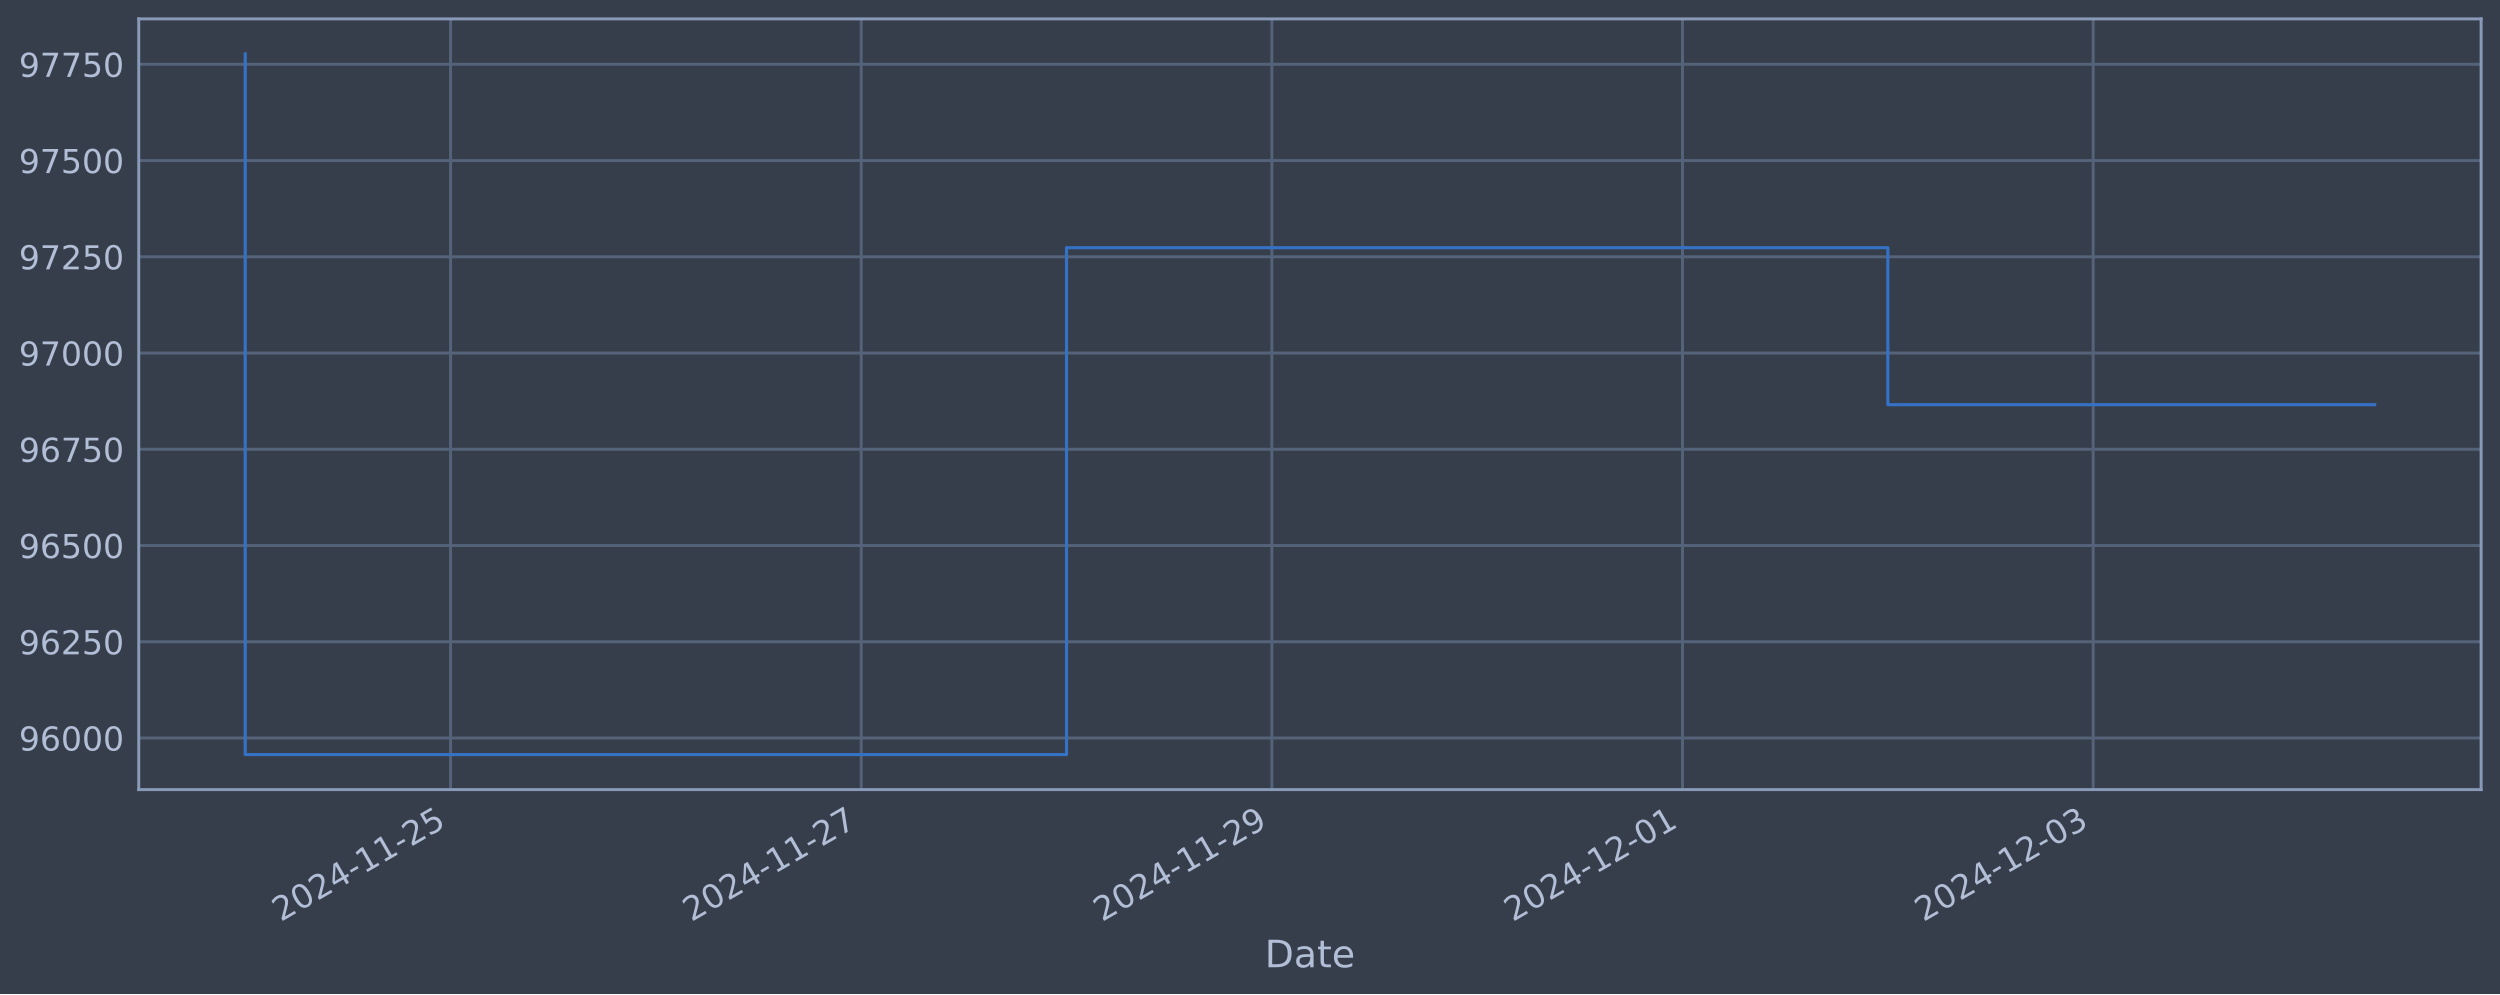
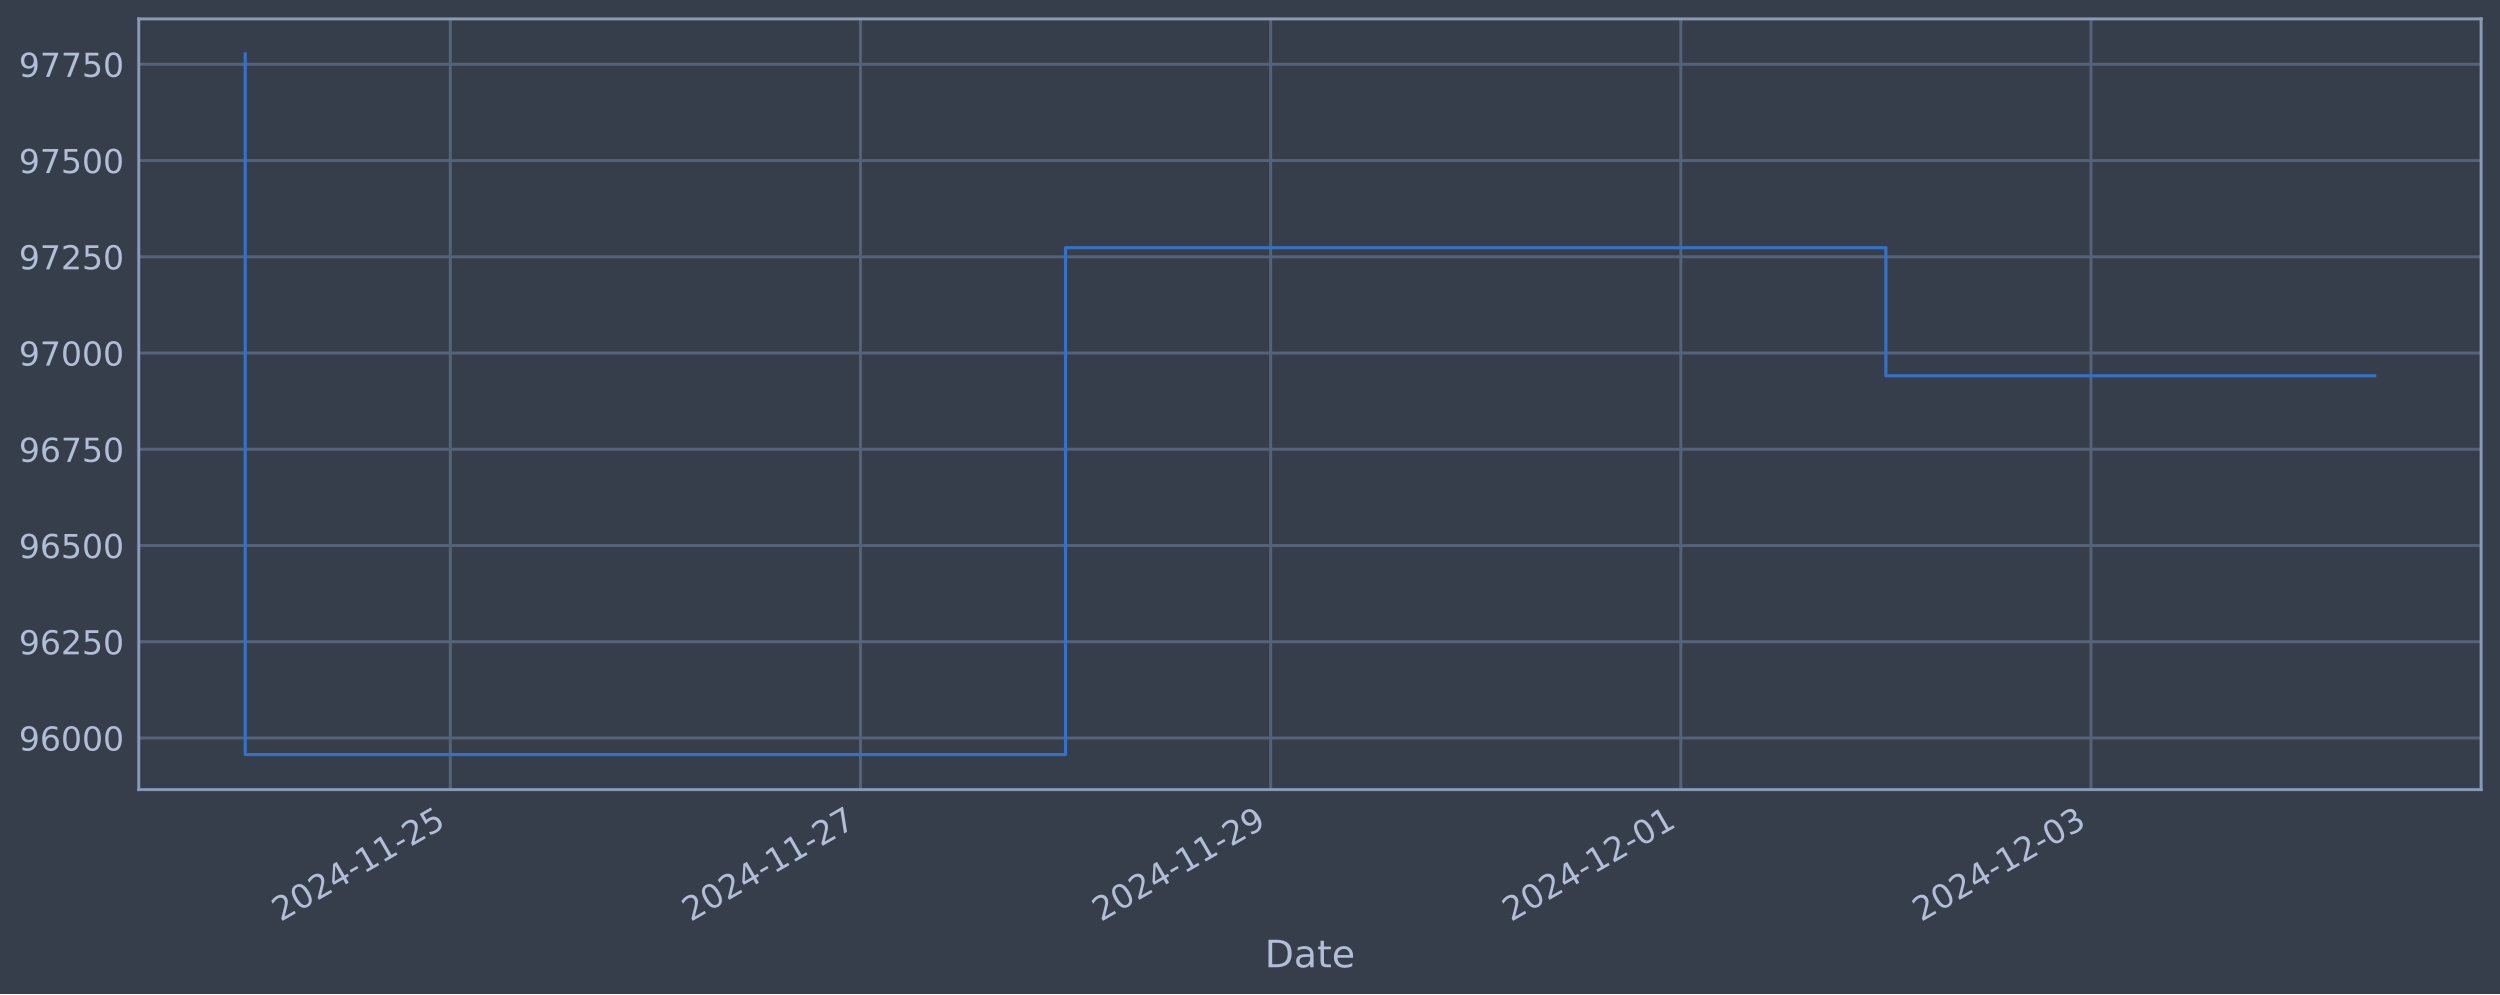
<svg xmlns="http://www.w3.org/2000/svg" xmlns:xlink="http://www.w3.org/1999/xlink" width="952.884pt" height="378.87pt" viewBox="0 0 952.884 378.87" version="1.1">
  <defs>
    <style type="text/css">*{stroke-linejoin: round; stroke-linecap: butt}</style>
  </defs>
  <g id="figure_1">
    <g id="patch_1">
      <path d="M 0 378.87  L 952.884 378.87  L 952.884 0  L 0 0  z " style="fill: #373e4b" />
    </g>
    <g id="axes_1">
      <g id="patch_2">
        <path d="M 52.884 300.96  L 945.684 300.96  L 945.684 7.2  L 52.884 7.2  z " style="fill: #373e4b" />
      </g>
      <g id="matplotlib.axis_1">
        <g id="xtick_1">
          <g id="line2d_1">
-             <path d="M 171.727 300.96  L 171.727 7.2  " clip-path="url(#pf037112dbb)" style="fill: none; stroke: #546379; stroke-width: 1.12; stroke-linecap: square" />
+             <path d="M 171.634 300.96  L 171.634 7.2  " clip-path="url(#p369d71d75e)" style="fill: none; stroke: #546379; stroke-width: 1.12; stroke-linecap: square" />
          </g>
          <g id="line2d_2" />
          <g id="text_1">
-             <g style="fill: #b1bed6" transform="translate(107.0014 351.4642) rotate(-30) scale(0.126 -0.126)">
+             <g style="fill: #b1bed6" transform="translate(106.9082 351.4642) rotate(-30) scale(0.126 -0.126)">
              <defs>
                <path id="DejaVuSans-32" d="M 1228 531  L 3431 531  L 3431 0  L 469 0  L 469 531  Q 828 903 1448 1529  Q 2069 2156 2228 2338  Q 2531 2678 2651 2914  Q 2772 3150 2772 3378  Q 2772 3750 2511 3984  Q 2250 4219 1831 4219  Q 1534 4219 1204 4116  Q 875 4013 500 3803  L 500 4441  Q 881 4594 1212 4672  Q 1544 4750 1819 4750  Q 2544 4750 2975 4387  Q 3406 4025 3406 3419  Q 3406 3131 3298 2873  Q 3191 2616 2906 2266  Q 2828 2175 2409 1742  Q 1991 1309 1228 531  z " transform="scale(0.015625)" />
                <path id="DejaVuSans-30" d="M 2034 4250  Q 1547 4250 1301 3770  Q 1056 3291 1056 2328  Q 1056 1369 1301 889  Q 1547 409 2034 409  Q 2525 409 2770 889  Q 3016 1369 3016 2328  Q 3016 3291 2770 3770  Q 2525 4250 2034 4250  z M 2034 4750  Q 2819 4750 3233 4129  Q 3647 3509 3647 2328  Q 3647 1150 3233 529  Q 2819 -91 2034 -91  Q 1250 -91 836 529  Q 422 1150 422 2328  Q 422 3509 836 4129  Q 1250 4750 2034 4750  z " transform="scale(0.015625)" />
                <path id="DejaVuSans-34" d="M 2419 4116  L 825 1625  L 2419 1625  L 2419 4116  z M 2253 4666  L 3047 4666  L 3047 1625  L 3713 1625  L 3713 1100  L 3047 1100  L 3047 0  L 2419 0  L 2419 1100  L 313 1100  L 313 1709  L 2253 4666  z " transform="scale(0.015625)" />
                <path id="DejaVuSans-2d" d="M 313 2009  L 1997 2009  L 1997 1497  L 313 1497  L 313 2009  z " transform="scale(0.015625)" />
                <path id="DejaVuSans-31" d="M 794 531  L 1825 531  L 1825 4091  L 703 3866  L 703 4441  L 1819 4666  L 2450 4666  L 2450 531  L 3481 531  L 3481 0  L 794 0  L 794 531  z " transform="scale(0.015625)" />
                <path id="DejaVuSans-35" d="M 691 4666  L 3169 4666  L 3169 4134  L 1269 4134  L 1269 2991  Q 1406 3038 1543 3061  Q 1681 3084 1819 3084  Q 2600 3084 3056 2656  Q 3513 2228 3513 1497  Q 3513 744 3044 326  Q 2575 -91 1722 -91  Q 1428 -91 1123 -41  Q 819 9 494 109  L 494 744  Q 775 591 1075 516  Q 1375 441 1709 441  Q 2250 441 2565 725  Q 2881 1009 2881 1497  Q 2881 1984 2565 2268  Q 2250 2553 1709 2553  Q 1456 2553 1204 2497  Q 953 2441 691 2322  L 691 4666  z " transform="scale(0.015625)" />
              </defs>
              <use xlink:href="#DejaVuSans-32" />
              <use xlink:href="#DejaVuSans-30" x="63.623" />
              <use xlink:href="#DejaVuSans-32" x="127.246" />
              <use xlink:href="#DejaVuSans-34" x="190.869" />
              <use xlink:href="#DejaVuSans-2d" x="254.492" />
              <use xlink:href="#DejaVuSans-31" x="290.576" />
              <use xlink:href="#DejaVuSans-31" x="354.199" />
              <use xlink:href="#DejaVuSans-2d" x="417.822" />
              <use xlink:href="#DejaVuSans-32" x="453.906" />
              <use xlink:href="#DejaVuSans-35" x="517.529" />
            </g>
          </g>
        </g>
        <g id="xtick_2">
          <g id="line2d_3">
-             <path d="M 328.25 300.96  L 328.25 7.2  " clip-path="url(#pf037112dbb)" style="fill: none; stroke: #546379; stroke-width: 1.12; stroke-linecap: square" />
+             <path d="M 327.97 300.96  L 327.97 7.2  " clip-path="url(#p369d71d75e)" style="fill: none; stroke: #546379; stroke-width: 1.12; stroke-linecap: square" />
          </g>
          <g id="line2d_4" />
          <g id="text_2">
-             <g style="fill: #b1bed6" transform="translate(263.5241 351.4642) rotate(-30) scale(0.126 -0.126)">
+             <g style="fill: #b1bed6" transform="translate(263.2446 351.4642) rotate(-30) scale(0.126 -0.126)">
              <defs>
                <path id="DejaVuSans-37" d="M 525 4666  L 3525 4666  L 3525 4397  L 1831 0  L 1172 0  L 2766 4134  L 525 4134  L 525 4666  z " transform="scale(0.015625)" />
              </defs>
              <use xlink:href="#DejaVuSans-32" />
              <use xlink:href="#DejaVuSans-30" x="63.623" />
              <use xlink:href="#DejaVuSans-32" x="127.246" />
              <use xlink:href="#DejaVuSans-34" x="190.869" />
              <use xlink:href="#DejaVuSans-2d" x="254.492" />
              <use xlink:href="#DejaVuSans-31" x="290.576" />
              <use xlink:href="#DejaVuSans-31" x="354.199" />
              <use xlink:href="#DejaVuSans-2d" x="417.822" />
              <use xlink:href="#DejaVuSans-32" x="453.906" />
              <use xlink:href="#DejaVuSans-37" x="517.529" />
            </g>
          </g>
        </g>
        <g id="xtick_3">
          <g id="line2d_5">
-             <path d="M 484.772 300.96  L 484.772 7.2  " clip-path="url(#pf037112dbb)" style="fill: none; stroke: #546379; stroke-width: 1.12; stroke-linecap: square" />
+             <path d="M 484.306 300.96  L 484.306 7.2  " clip-path="url(#p369d71d75e)" style="fill: none; stroke: #546379; stroke-width: 1.12; stroke-linecap: square" />
          </g>
          <g id="line2d_6" />
          <g id="text_3">
-             <g style="fill: #b1bed6" transform="translate(420.0468 351.4642) rotate(-30) scale(0.126 -0.126)">
+             <g style="fill: #b1bed6" transform="translate(419.581 351.4642) rotate(-30) scale(0.126 -0.126)">
              <defs>
                <path id="DejaVuSans-39" d="M 703 97  L 703 672  Q 941 559 1184 500  Q 1428 441 1663 441  Q 2288 441 2617 861  Q 2947 1281 2994 2138  Q 2813 1869 2534 1725  Q 2256 1581 1919 1581  Q 1219 1581 811 2004  Q 403 2428 403 3163  Q 403 3881 828 4315  Q 1253 4750 1959 4750  Q 2769 4750 3195 4129  Q 3622 3509 3622 2328  Q 3622 1225 3098 567  Q 2575 -91 1691 -91  Q 1453 -91 1209 -44  Q 966 3 703 97  z M 1959 2075  Q 2384 2075 2632 2365  Q 2881 2656 2881 3163  Q 2881 3666 2632 3958  Q 2384 4250 1959 4250  Q 1534 4250 1286 3958  Q 1038 3666 1038 3163  Q 1038 2656 1286 2365  Q 1534 2075 1959 2075  z " transform="scale(0.015625)" />
              </defs>
              <use xlink:href="#DejaVuSans-32" />
              <use xlink:href="#DejaVuSans-30" x="63.623" />
              <use xlink:href="#DejaVuSans-32" x="127.246" />
              <use xlink:href="#DejaVuSans-34" x="190.869" />
              <use xlink:href="#DejaVuSans-2d" x="254.492" />
              <use xlink:href="#DejaVuSans-31" x="290.576" />
              <use xlink:href="#DejaVuSans-31" x="354.199" />
              <use xlink:href="#DejaVuSans-2d" x="417.822" />
              <use xlink:href="#DejaVuSans-32" x="453.906" />
              <use xlink:href="#DejaVuSans-39" x="517.529" />
            </g>
          </g>
        </g>
        <g id="xtick_4">
          <g id="line2d_7">
-             <path d="M 641.295 300.96  L 641.295 7.2  " clip-path="url(#pf037112dbb)" style="fill: none; stroke: #546379; stroke-width: 1.12; stroke-linecap: square" />
+             <path d="M 640.643 300.96  L 640.643 7.2  " clip-path="url(#p369d71d75e)" style="fill: none; stroke: #546379; stroke-width: 1.12; stroke-linecap: square" />
          </g>
          <g id="line2d_8" />
          <g id="text_4">
-             <g style="fill: #b1bed6" transform="translate(576.5695 351.4642) rotate(-30) scale(0.126 -0.126)">
+             <g style="fill: #b1bed6" transform="translate(575.9174 351.4642) rotate(-30) scale(0.126 -0.126)">
              <use xlink:href="#DejaVuSans-32" />
              <use xlink:href="#DejaVuSans-30" x="63.623" />
              <use xlink:href="#DejaVuSans-32" x="127.246" />
              <use xlink:href="#DejaVuSans-34" x="190.869" />
              <use xlink:href="#DejaVuSans-2d" x="254.492" />
              <use xlink:href="#DejaVuSans-31" x="290.576" />
              <use xlink:href="#DejaVuSans-32" x="354.199" />
              <use xlink:href="#DejaVuSans-2d" x="417.822" />
              <use xlink:href="#DejaVuSans-30" x="453.906" />
              <use xlink:href="#DejaVuSans-31" x="517.529" />
            </g>
          </g>
        </g>
        <g id="xtick_5">
          <g id="line2d_9">
-             <path d="M 797.818 300.96  L 797.818 7.2  " clip-path="url(#pf037112dbb)" style="fill: none; stroke: #546379; stroke-width: 1.12; stroke-linecap: square" />
+             <path d="M 796.979 300.96  L 796.979 7.2  " clip-path="url(#p369d71d75e)" style="fill: none; stroke: #546379; stroke-width: 1.12; stroke-linecap: square" />
          </g>
          <g id="line2d_10" />
          <g id="text_5">
-             <g style="fill: #b1bed6" transform="translate(733.0922 351.4642) rotate(-30) scale(0.126 -0.126)">
+             <g style="fill: #b1bed6" transform="translate(732.2537 351.4642) rotate(-30) scale(0.126 -0.126)">
              <defs>
                <path id="DejaVuSans-33" d="M 2597 2516  Q 3050 2419 3304 2112  Q 3559 1806 3559 1356  Q 3559 666 3084 287  Q 2609 -91 1734 -91  Q 1441 -91 1130 -33  Q 819 25 488 141  L 488 750  Q 750 597 1062 519  Q 1375 441 1716 441  Q 2309 441 2620 675  Q 2931 909 2931 1356  Q 2931 1769 2642 2001  Q 2353 2234 1838 2234  L 1294 2234  L 1294 2753  L 1863 2753  Q 2328 2753 2575 2939  Q 2822 3125 2822 3475  Q 2822 3834 2567 4026  Q 2313 4219 1838 4219  Q 1578 4219 1281 4162  Q 984 4106 628 3988  L 628 4550  Q 988 4650 1302 4700  Q 1616 4750 1894 4750  Q 2613 4750 3031 4423  Q 3450 4097 3450 3541  Q 3450 3153 3228 2886  Q 3006 2619 2597 2516  z " transform="scale(0.015625)" />
              </defs>
              <use xlink:href="#DejaVuSans-32" />
              <use xlink:href="#DejaVuSans-30" x="63.623" />
              <use xlink:href="#DejaVuSans-32" x="127.246" />
              <use xlink:href="#DejaVuSans-34" x="190.869" />
              <use xlink:href="#DejaVuSans-2d" x="254.492" />
              <use xlink:href="#DejaVuSans-31" x="290.576" />
              <use xlink:href="#DejaVuSans-32" x="354.199" />
              <use xlink:href="#DejaVuSans-2d" x="417.822" />
              <use xlink:href="#DejaVuSans-30" x="453.906" />
              <use xlink:href="#DejaVuSans-33" x="517.529" />
            </g>
          </g>
        </g>
        <g id="text_6">
          <g style="fill: #b1bed6" transform="translate(482.0746 368.6753) scale(0.144 -0.144)">
            <defs>
              <path id="DejaVuSans-44" d="M 1259 4147  L 1259 519  L 2022 519  Q 2988 519 3436 956  Q 3884 1394 3884 2338  Q 3884 3275 3436 3711  Q 2988 4147 2022 4147  L 1259 4147  z M 628 4666  L 1925 4666  Q 3281 4666 3915 4102  Q 4550 3538 4550 2338  Q 4550 1131 3912 565  Q 3275 0 1925 0  L 628 0  L 628 4666  z " transform="scale(0.015625)" />
              <path id="DejaVuSans-61" d="M 2194 1759  Q 1497 1759 1228 1600  Q 959 1441 959 1056  Q 959 750 1161 570  Q 1363 391 1709 391  Q 2188 391 2477 730  Q 2766 1069 2766 1631  L 2766 1759  L 2194 1759  z M 3341 1997  L 3341 0  L 2766 0  L 2766 531  Q 2569 213 2275 61  Q 1981 -91 1556 -91  Q 1019 -91 701 211  Q 384 513 384 1019  Q 384 1609 779 1909  Q 1175 2209 1959 2209  L 2766 2209  L 2766 2266  Q 2766 2663 2505 2880  Q 2244 3097 1772 3097  Q 1472 3097 1187 3025  Q 903 2953 641 2809  L 641 3341  Q 956 3463 1253 3523  Q 1550 3584 1831 3584  Q 2591 3584 2966 3190  Q 3341 2797 3341 1997  z " transform="scale(0.015625)" />
              <path id="DejaVuSans-74" d="M 1172 4494  L 1172 3500  L 2356 3500  L 2356 3053  L 1172 3053  L 1172 1153  Q 1172 725 1289 603  Q 1406 481 1766 481  L 2356 481  L 2356 0  L 1766 0  Q 1100 0 847 248  Q 594 497 594 1153  L 594 3053  L 172 3053  L 172 3500  L 594 3500  L 594 4494  L 1172 4494  z " transform="scale(0.015625)" />
              <path id="DejaVuSans-65" d="M 3597 1894  L 3597 1613  L 953 1613  Q 991 1019 1311 708  Q 1631 397 2203 397  Q 2534 397 2845 478  Q 3156 559 3463 722  L 3463 178  Q 3153 47 2828 -22  Q 2503 -91 2169 -91  Q 1331 -91 842 396  Q 353 884 353 1716  Q 353 2575 817 3079  Q 1281 3584 2069 3584  Q 2775 3584 3186 3129  Q 3597 2675 3597 1894  z M 3022 2063  Q 3016 2534 2758 2815  Q 2500 3097 2075 3097  Q 1594 3097 1305 2825  Q 1016 2553 972 2059  L 3022 2063  z " transform="scale(0.015625)" />
            </defs>
            <use xlink:href="#DejaVuSans-44" />
            <use xlink:href="#DejaVuSans-61" x="77.002" />
            <use xlink:href="#DejaVuSans-74" x="138.281" />
            <use xlink:href="#DejaVuSans-65" x="177.49" />
          </g>
        </g>
      </g>
      <g id="matplotlib.axis_2">
        <g id="ytick_1">
          <g id="line2d_11">
-             <path d="M 52.884 281.296  L 945.684 281.296  " clip-path="url(#pf037112dbb)" style="fill: none; stroke: #546379; stroke-width: 1.12; stroke-linecap: square" />
+             <path d="M 52.884 281.296  L 945.684 281.296  " clip-path="url(#p369d71d75e)" style="fill: none; stroke: #546379; stroke-width: 1.12; stroke-linecap: square" />
          </g>
          <g id="line2d_12" />
          <g id="text_7">
            <g style="fill: #b1bed6" transform="translate(7.2 286.0831) scale(0.126 -0.126)">
              <defs>
                <path id="DejaVuSans-36" d="M 2113 2584  Q 1688 2584 1439 2293  Q 1191 2003 1191 1497  Q 1191 994 1439 701  Q 1688 409 2113 409  Q 2538 409 2786 701  Q 3034 994 3034 1497  Q 3034 2003 2786 2293  Q 2538 2584 2113 2584  z M 3366 4563  L 3366 3988  Q 3128 4100 2886 4159  Q 2644 4219 2406 4219  Q 1781 4219 1451 3797  Q 1122 3375 1075 2522  Q 1259 2794 1537 2939  Q 1816 3084 2150 3084  Q 2853 3084 3261 2657  Q 3669 2231 3669 1497  Q 3669 778 3244 343  Q 2819 -91 2113 -91  Q 1303 -91 875 529  Q 447 1150 447 2328  Q 447 3434 972 4092  Q 1497 4750 2381 4750  Q 2619 4750 2861 4703  Q 3103 4656 3366 4563  z " transform="scale(0.015625)" />
              </defs>
              <use xlink:href="#DejaVuSans-39" />
              <use xlink:href="#DejaVuSans-36" x="63.623" />
              <use xlink:href="#DejaVuSans-30" x="127.246" />
              <use xlink:href="#DejaVuSans-30" x="190.869" />
              <use xlink:href="#DejaVuSans-30" x="254.492" />
            </g>
          </g>
        </g>
        <g id="ytick_2">
          <g id="line2d_13">
-             <path d="M 52.884 244.612  L 945.684 244.612  " clip-path="url(#pf037112dbb)" style="fill: none; stroke: #546379; stroke-width: 1.12; stroke-linecap: square" />
+             <path d="M 52.884 244.612  L 945.684 244.612  " clip-path="url(#p369d71d75e)" style="fill: none; stroke: #546379; stroke-width: 1.12; stroke-linecap: square" />
          </g>
          <g id="line2d_14" />
          <g id="text_8">
            <g style="fill: #b1bed6" transform="translate(7.2 249.3988) scale(0.126 -0.126)">
              <use xlink:href="#DejaVuSans-39" />
              <use xlink:href="#DejaVuSans-36" x="63.623" />
              <use xlink:href="#DejaVuSans-32" x="127.246" />
              <use xlink:href="#DejaVuSans-35" x="190.869" />
              <use xlink:href="#DejaVuSans-30" x="254.492" />
            </g>
          </g>
        </g>
        <g id="ytick_3">
          <g id="line2d_15">
-             <path d="M 52.884 207.927  L 945.684 207.927  " clip-path="url(#pf037112dbb)" style="fill: none; stroke: #546379; stroke-width: 1.12; stroke-linecap: square" />
+             <path d="M 52.884 207.927  L 945.684 207.927  " clip-path="url(#p369d71d75e)" style="fill: none; stroke: #546379; stroke-width: 1.12; stroke-linecap: square" />
          </g>
          <g id="line2d_16" />
          <g id="text_9">
            <g style="fill: #b1bed6" transform="translate(7.2 212.7145) scale(0.126 -0.126)">
              <use xlink:href="#DejaVuSans-39" />
              <use xlink:href="#DejaVuSans-36" x="63.623" />
              <use xlink:href="#DejaVuSans-35" x="127.246" />
              <use xlink:href="#DejaVuSans-30" x="190.869" />
              <use xlink:href="#DejaVuSans-30" x="254.492" />
            </g>
          </g>
        </g>
        <g id="ytick_4">
          <g id="line2d_17">
-             <path d="M 52.884 171.243  L 945.684 171.243  " clip-path="url(#pf037112dbb)" style="fill: none; stroke: #546379; stroke-width: 1.12; stroke-linecap: square" />
+             <path d="M 52.884 171.243  L 945.684 171.243  " clip-path="url(#p369d71d75e)" style="fill: none; stroke: #546379; stroke-width: 1.12; stroke-linecap: square" />
          </g>
          <g id="line2d_18" />
          <g id="text_10">
            <g style="fill: #b1bed6" transform="translate(7.2 176.0301) scale(0.126 -0.126)">
              <use xlink:href="#DejaVuSans-39" />
              <use xlink:href="#DejaVuSans-36" x="63.623" />
              <use xlink:href="#DejaVuSans-37" x="127.246" />
              <use xlink:href="#DejaVuSans-35" x="190.869" />
              <use xlink:href="#DejaVuSans-30" x="254.492" />
            </g>
          </g>
        </g>
        <g id="ytick_5">
          <g id="line2d_19">
-             <path d="M 52.884 134.559  L 945.684 134.559  " clip-path="url(#pf037112dbb)" style="fill: none; stroke: #546379; stroke-width: 1.12; stroke-linecap: square" />
+             <path d="M 52.884 134.559  L 945.684 134.559  " clip-path="url(#p369d71d75e)" style="fill: none; stroke: #546379; stroke-width: 1.12; stroke-linecap: square" />
          </g>
          <g id="line2d_20" />
          <g id="text_11">
            <g style="fill: #b1bed6" transform="translate(7.2 139.3458) scale(0.126 -0.126)">
              <use xlink:href="#DejaVuSans-39" />
              <use xlink:href="#DejaVuSans-37" x="63.623" />
              <use xlink:href="#DejaVuSans-30" x="127.246" />
              <use xlink:href="#DejaVuSans-30" x="190.869" />
              <use xlink:href="#DejaVuSans-30" x="254.492" />
            </g>
          </g>
        </g>
        <g id="ytick_6">
          <g id="line2d_21">
-             <path d="M 52.884 97.874  L 945.684 97.874  " clip-path="url(#pf037112dbb)" style="fill: none; stroke: #546379; stroke-width: 1.12; stroke-linecap: square" />
+             <path d="M 52.884 97.874  L 945.684 97.874  " clip-path="url(#p369d71d75e)" style="fill: none; stroke: #546379; stroke-width: 1.12; stroke-linecap: square" />
          </g>
          <g id="line2d_22" />
          <g id="text_12">
            <g style="fill: #b1bed6" transform="translate(7.2 102.6615) scale(0.126 -0.126)">
              <use xlink:href="#DejaVuSans-39" />
              <use xlink:href="#DejaVuSans-37" x="63.623" />
              <use xlink:href="#DejaVuSans-32" x="127.246" />
              <use xlink:href="#DejaVuSans-35" x="190.869" />
              <use xlink:href="#DejaVuSans-30" x="254.492" />
            </g>
          </g>
        </g>
        <g id="ytick_7">
          <g id="line2d_23">
-             <path d="M 52.884 61.19  L 945.684 61.19  " clip-path="url(#pf037112dbb)" style="fill: none; stroke: #546379; stroke-width: 1.12; stroke-linecap: square" />
+             <path d="M 52.884 61.19  L 945.684 61.19  " clip-path="url(#p369d71d75e)" style="fill: none; stroke: #546379; stroke-width: 1.12; stroke-linecap: square" />
          </g>
          <g id="line2d_24" />
          <g id="text_13">
            <g style="fill: #b1bed6" transform="translate(7.2 65.97717) scale(0.126 -0.126)">
              <use xlink:href="#DejaVuSans-39" />
              <use xlink:href="#DejaVuSans-37" x="63.623" />
              <use xlink:href="#DejaVuSans-35" x="127.246" />
              <use xlink:href="#DejaVuSans-30" x="190.869" />
              <use xlink:href="#DejaVuSans-30" x="254.492" />
            </g>
          </g>
        </g>
        <g id="ytick_8">
          <g id="line2d_25">
-             <path d="M 52.884 24.506  L 945.684 24.506  " clip-path="url(#pf037112dbb)" style="fill: none; stroke: #546379; stroke-width: 1.12; stroke-linecap: square" />
+             <path d="M 52.884 24.506  L 945.684 24.506  " clip-path="url(#p369d71d75e)" style="fill: none; stroke: #546379; stroke-width: 1.12; stroke-linecap: square" />
          </g>
          <g id="line2d_26" />
          <g id="text_14">
            <g style="fill: #b1bed6" transform="translate(7.2 29.29285) scale(0.126 -0.126)">
              <use xlink:href="#DejaVuSans-39" />
              <use xlink:href="#DejaVuSans-37" x="63.623" />
              <use xlink:href="#DejaVuSans-37" x="127.246" />
              <use xlink:href="#DejaVuSans-35" x="190.869" />
              <use xlink:href="#DejaVuSans-30" x="254.492" />
            </g>
          </g>
        </g>
      </g>
      <g id="line2d_27">
-         <path d="M 93.466 20.553  L 93.466 287.607  L 406.511 287.607  L 406.511 94.409  L 719.556 94.409  L 719.556 154.247  L 905.102 154.247  " clip-path="url(#pf037112dbb)" style="fill: none; stroke: #3572c6; stroke-width: 1.2; stroke-linecap: square" />
+         <path d="M 93.466 20.553  L 93.466 287.607  L 406.138 287.607  L 406.138 94.409  L 718.811 94.409  L 718.811 143.233  L 905.102 143.233  " clip-path="url(#p369d71d75e)" style="fill: none; stroke: #3572c6; stroke-width: 1.2; stroke-linecap: square" />
      </g>
      <g id="patch_3">
        <path d="M 52.884 300.96  L 52.884 7.2  " style="fill: none; stroke: #899ab8; stroke-width: 1.12; stroke-linejoin: miter; stroke-linecap: square" />
      </g>
      <g id="patch_4">
        <path d="M 945.684 300.96  L 945.684 7.2  " style="fill: none; stroke: #899ab8; stroke-width: 1.12; stroke-linejoin: miter; stroke-linecap: square" />
      </g>
      <g id="patch_5">
        <path d="M 52.884 300.96  L 945.684 300.96  " style="fill: none; stroke: #899ab8; stroke-width: 1.12; stroke-linejoin: miter; stroke-linecap: square" />
      </g>
      <g id="patch_6">
        <path d="M 52.884 7.2  L 945.684 7.2  " style="fill: none; stroke: #899ab8; stroke-width: 1.12; stroke-linejoin: miter; stroke-linecap: square" />
      </g>
    </g>
  </g>
  <defs>
-     <clipPath id="pf037112dbb">
+     <clipPath id="p369d71d75e">
      <rect x="52.884" y="7.2" width="892.8" height="293.76" />
    </clipPath>
  </defs>
</svg>
